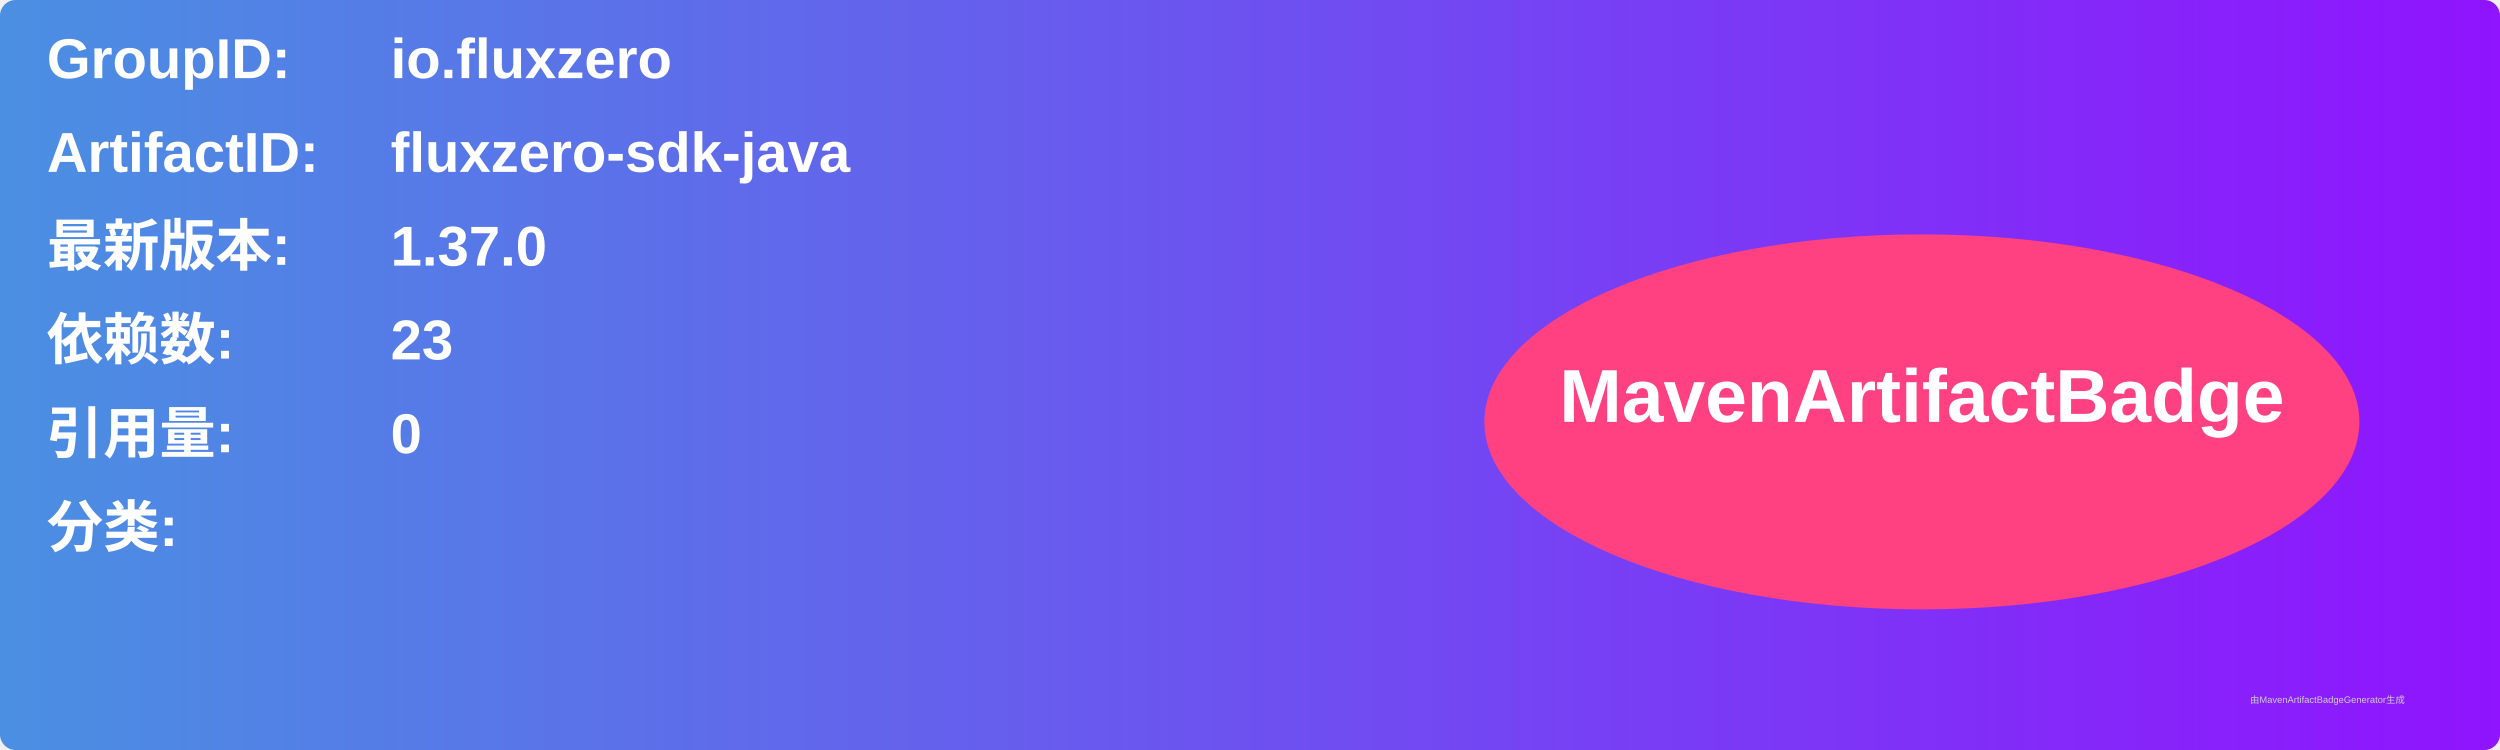
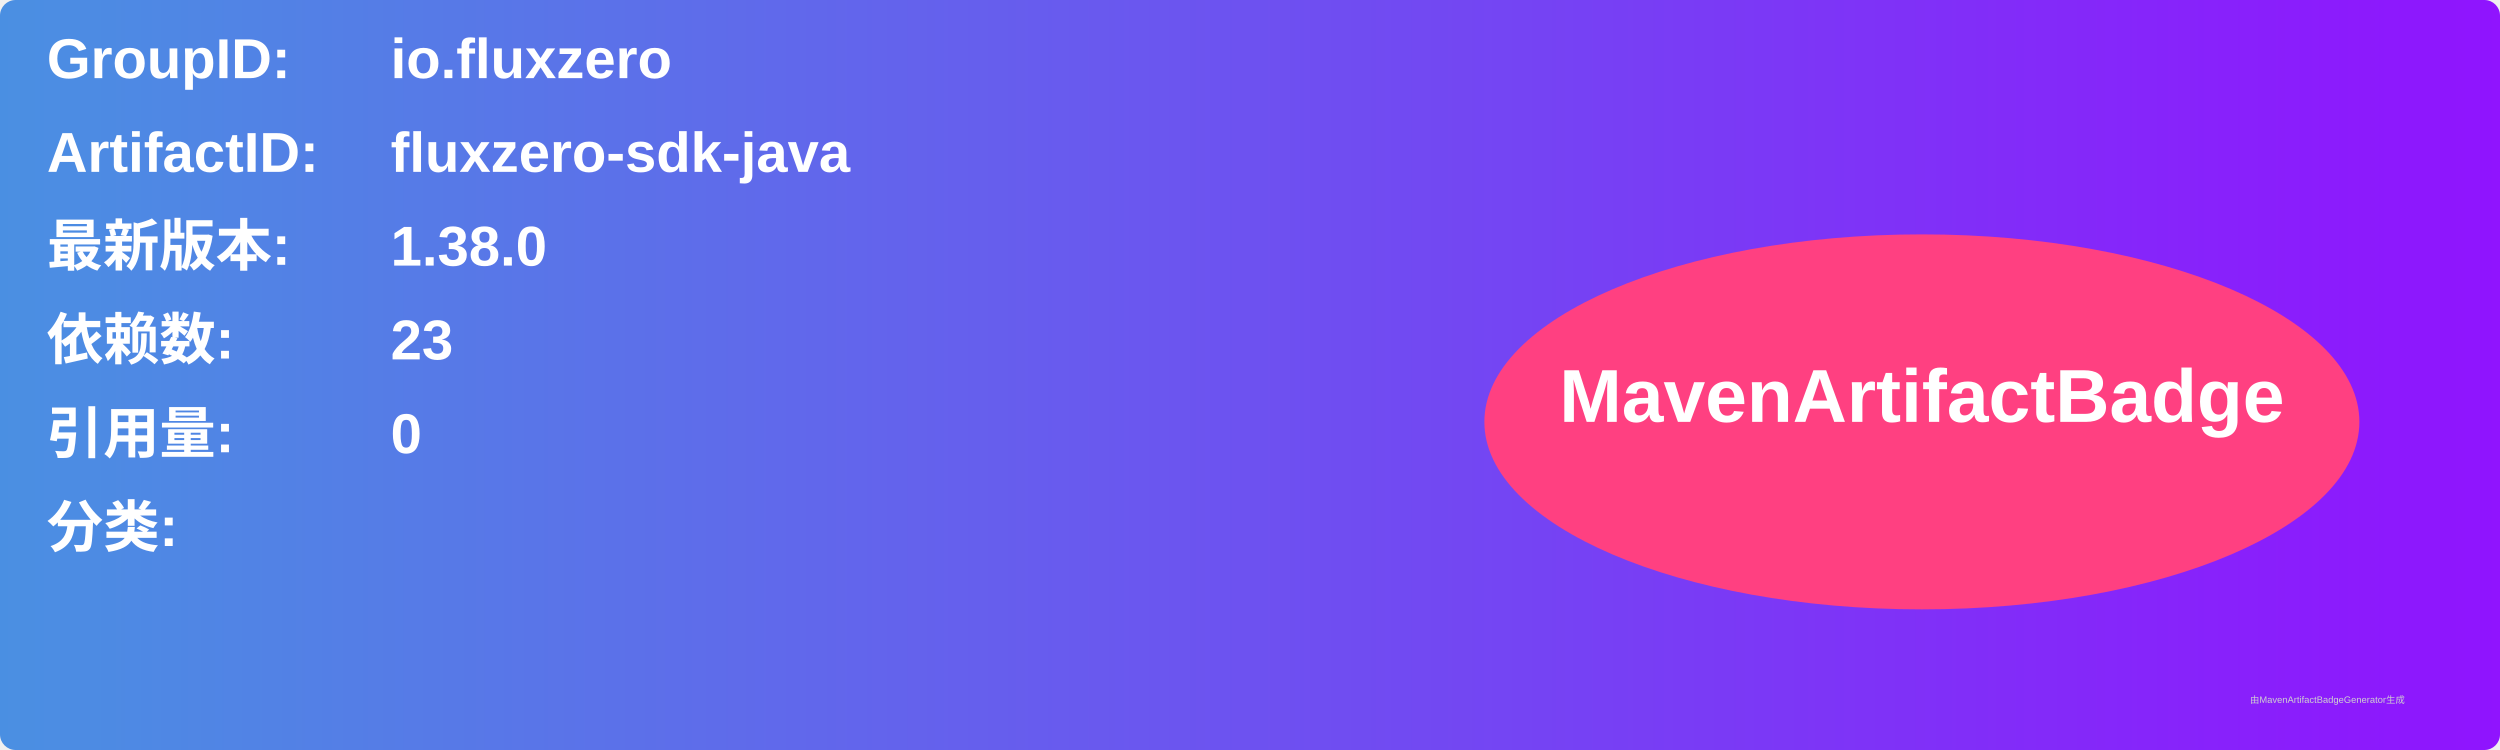
<svg xmlns="http://www.w3.org/2000/svg" width="800" height="240" viewBox="0 0 800 240">
  <linearGradient id="grad" x1="0%" y1="0%" x2="100%" y2="0%">
    <stop offset="0%" stop-color="#4a90e2" />
    <stop offset="100%" stop-color="#9013fe" />
  </linearGradient>
  <rect width="100%" height="100%" rx="5" ry="5" fill="url(#grad)" />
  <g transform="translate(15, 15)">
    <text x="0" y="10" font-family="Arial" font-size="18" fill="white" font-weight="bold" width="260">GroupID:</text>
    <text x="110" y="10" font-family="Arial" font-size="18" fill="white" font-weight="bold" width="460">io.fluxzero</text>
    <text x="0" y="40" font-family="Arial" font-size="18" fill="white" font-weight="bold" width="260">ArtifactID:</text>
    <text x="110" y="40" font-family="Arial" font-size="18" fill="white" font-weight="bold" width="460">fluxzero-sdk-java</text>
    <text x="0" y="70" font-family="Arial" font-size="18" fill="white" font-weight="bold">最新版本:</text>
    <text x="110" y="70" font-family="Arial" font-size="18" fill="white" font-weight="bold">
-       <tspan font-weight="bold">1.37.0</tspan>
+       <tspan font-weight="bold">1.38.0</tspan>
    </text>
    <text x="0" y="100" font-family="Arial" font-size="18" fill="white" font-weight="bold">依赖数: </text>
    <text x="110" y="100" font-family="Arial" font-size="18" fill="white">
      <tspan font-weight="bold">23</tspan>
    </text>
    <text x="0" y="130" font-family="Arial" font-size="18" fill="white" font-weight="bold">引用量: </text>
    <text x="110" y="130" font-family="Arial" font-size="18" fill="white">
      <tspan font-weight="bold">0</tspan>
    </text>
    <text x="0" y="160" font-family="Arial" font-size="18" fill="white" font-weight="bold">分类:</text>
    <text x="10" y="190" font-family="Arial" font-size="10" fill="white">
      <tspan font-weight="bold" />
    </text>
    <ellipse cx="600" cy="120" rx="140" ry="60" fill="#ff4081" />
    <text x="600" y="120" text-anchor="middle" font-family="Arial" font-size="24" fill="white" font-weight="bold">MavenArtifactBadge</text>
  </g>
  <text x="720" y="225" font-family="Arial" font-size="3" fill="#d0d0d0">由MavenArtifactBadgeGenerator生成</text>
</svg>
